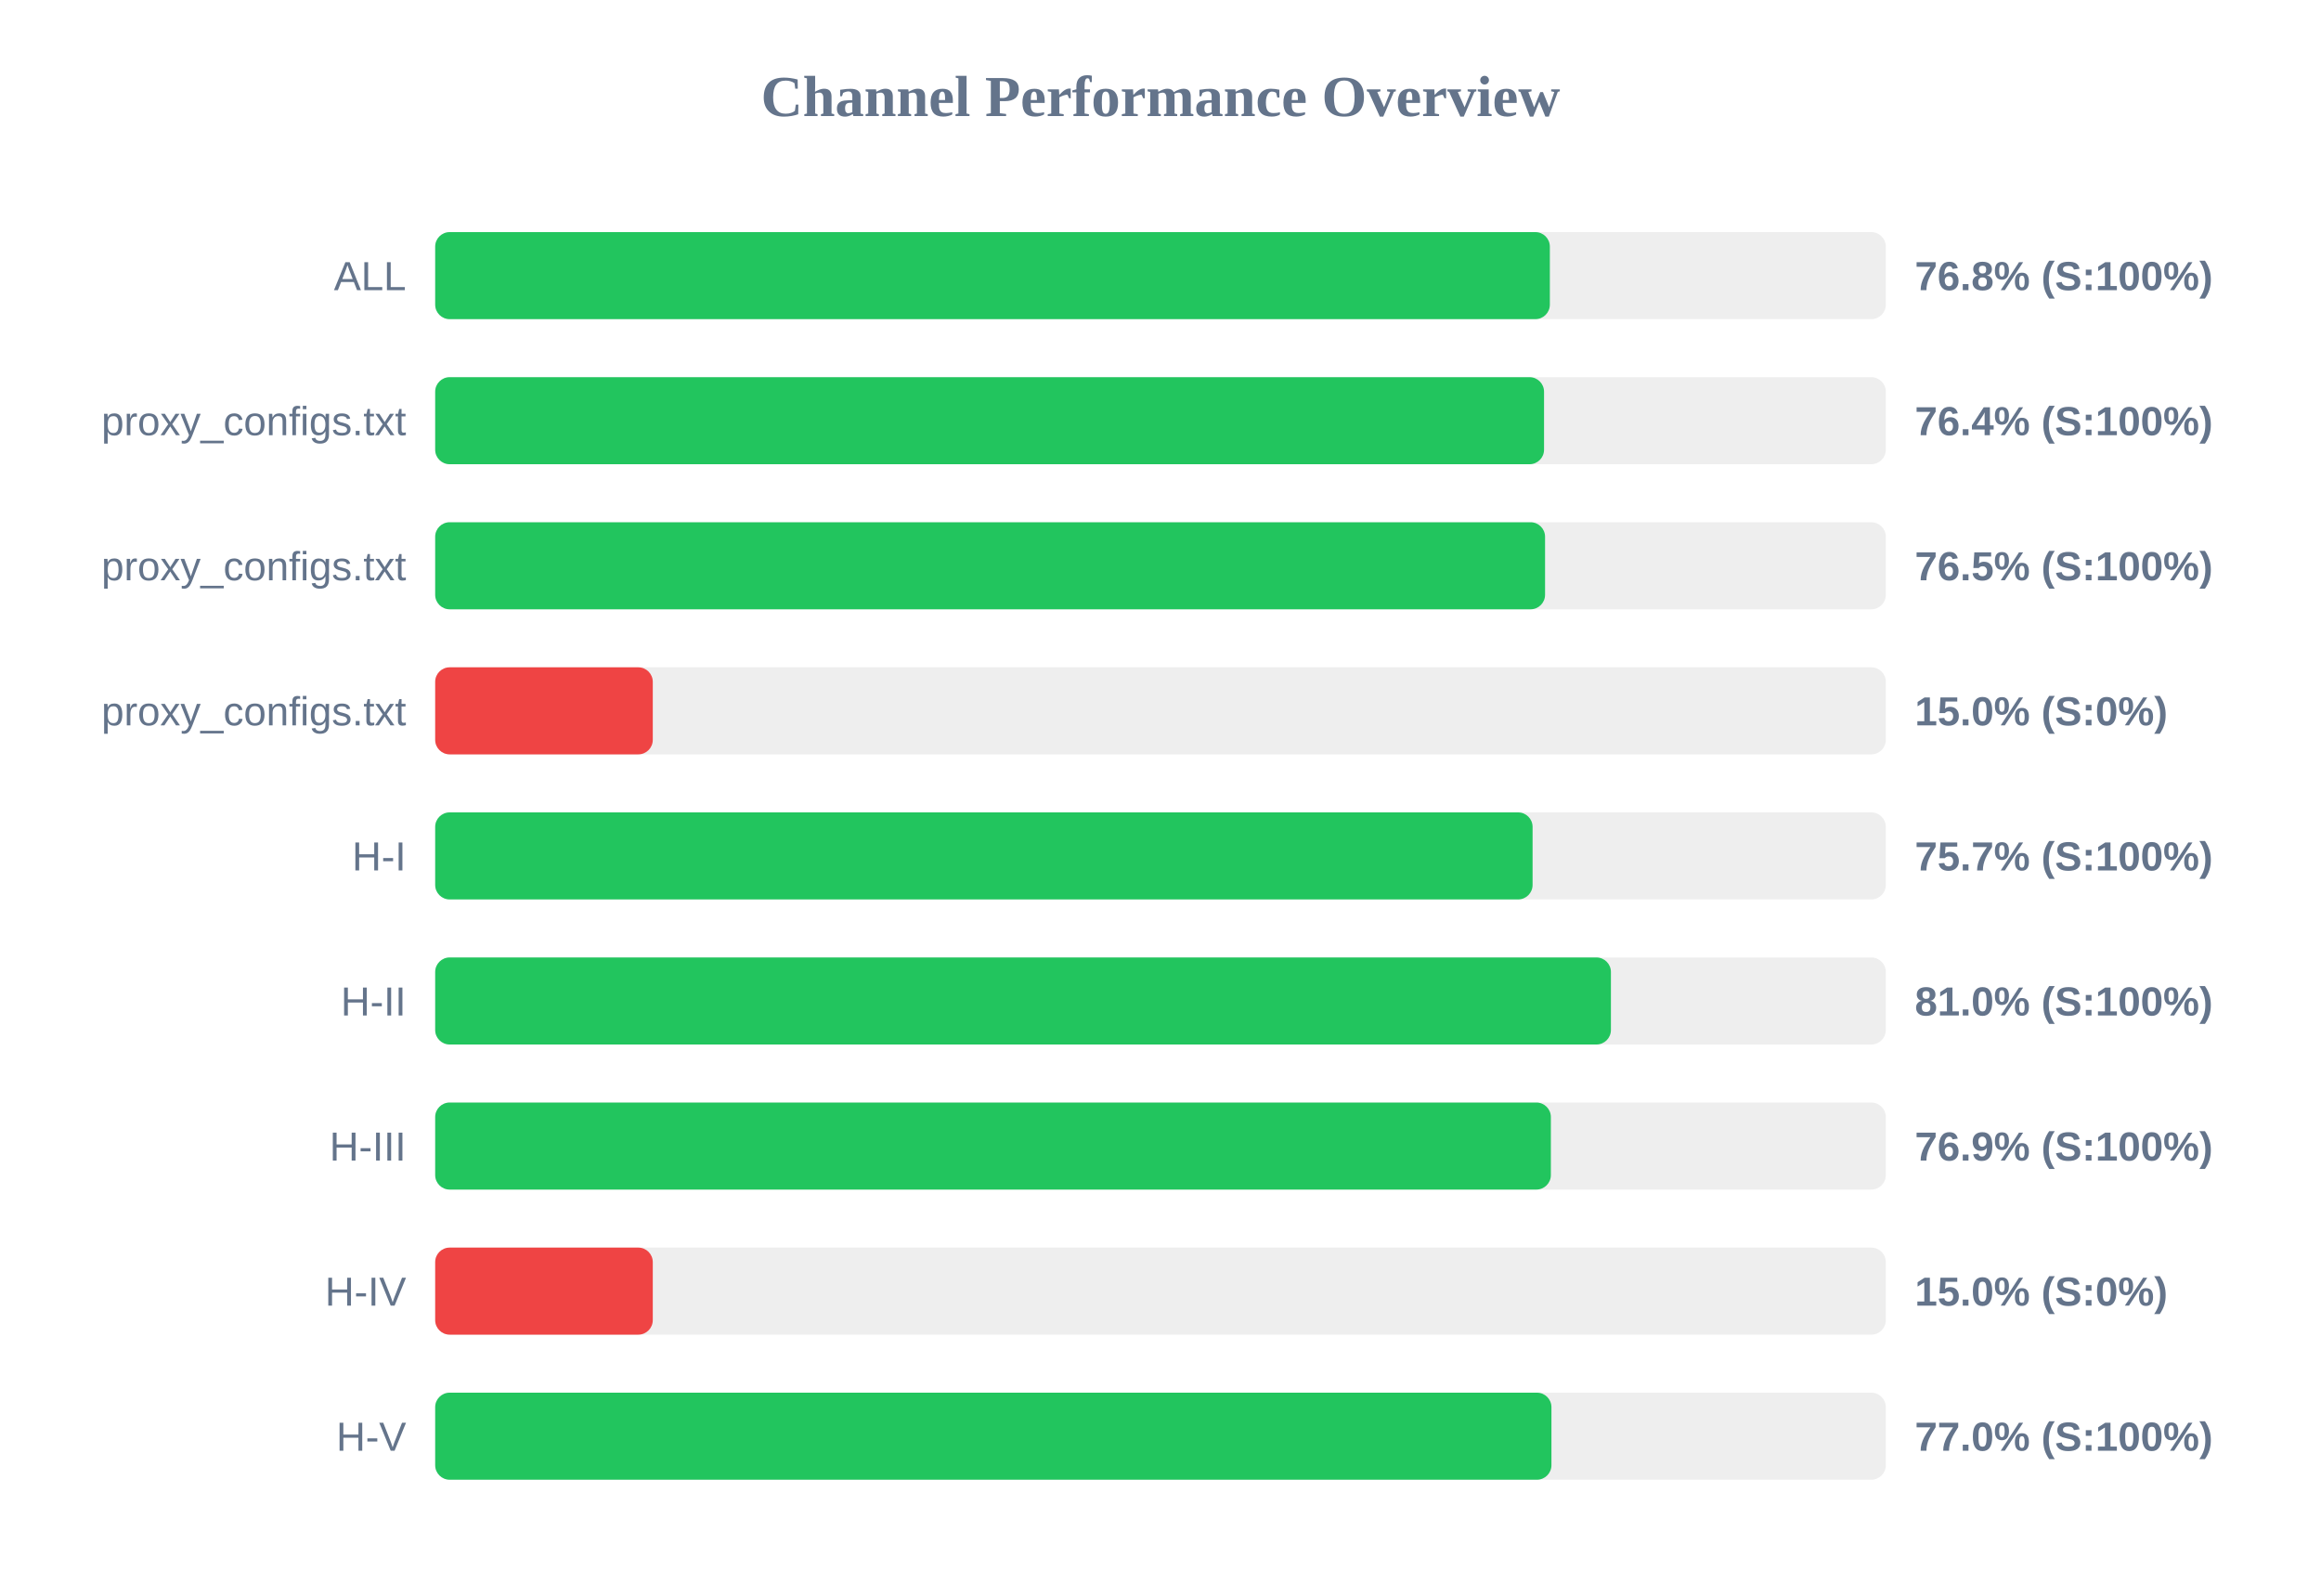
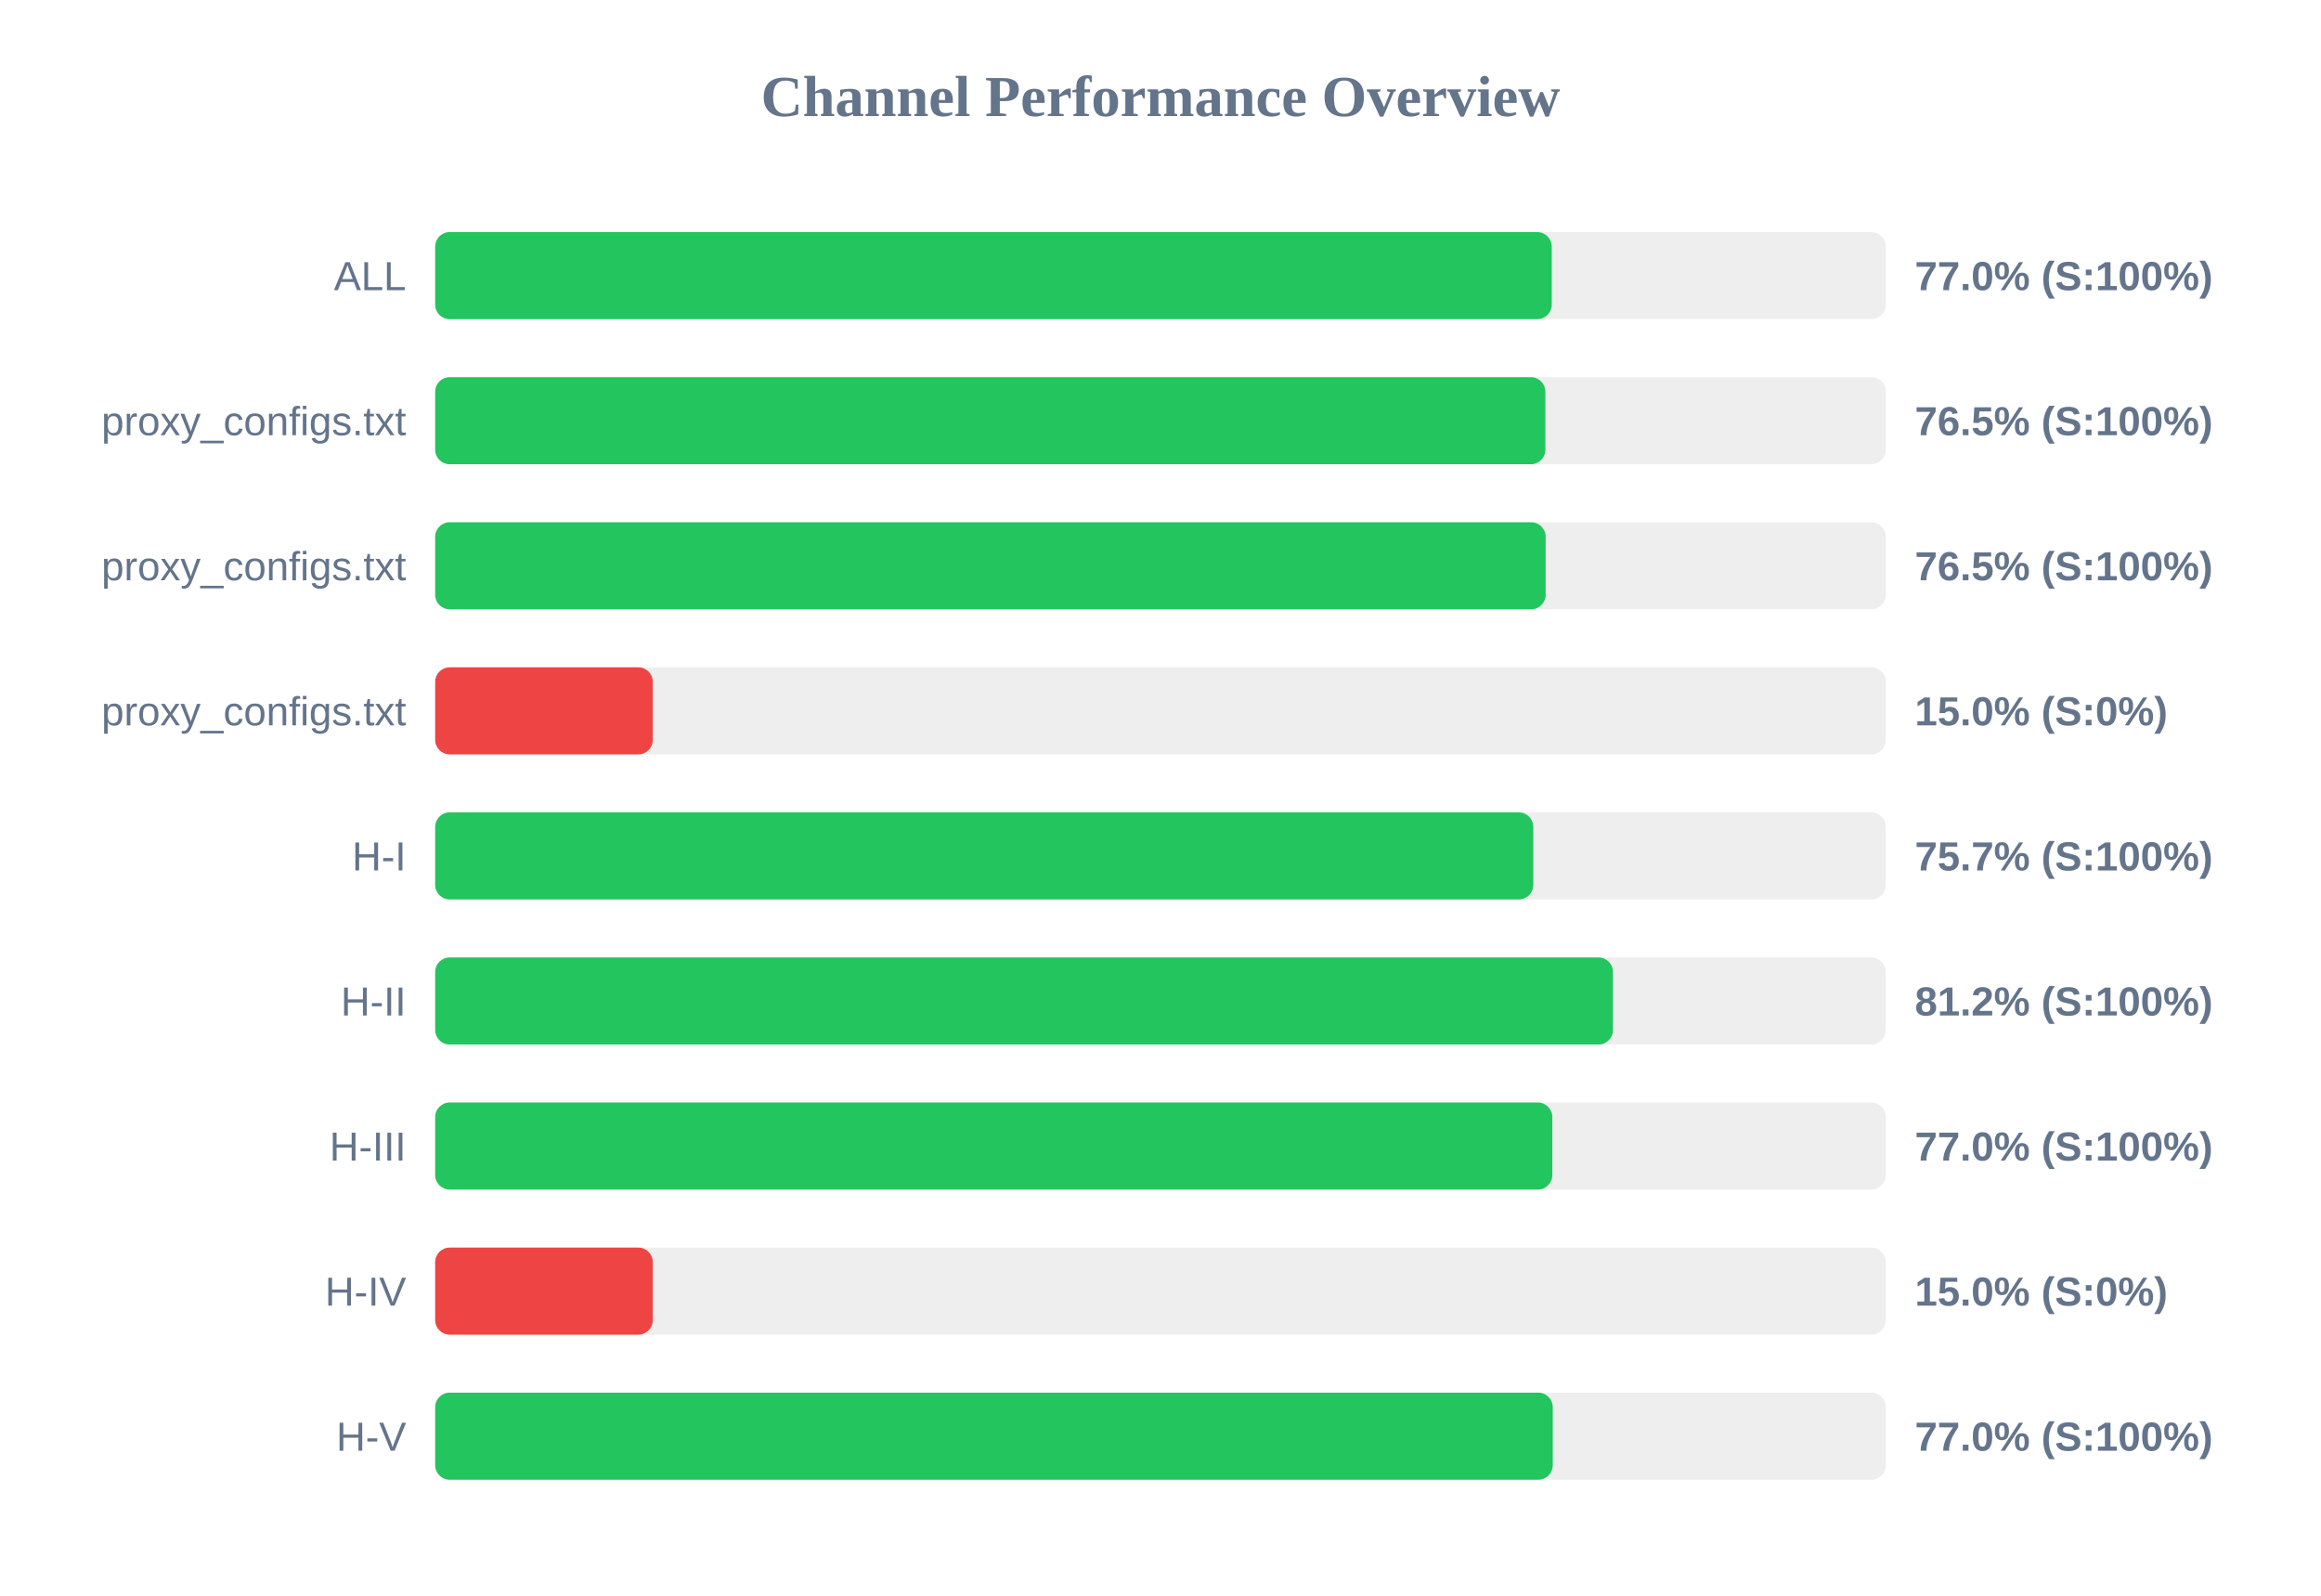
<svg xmlns="http://www.w3.org/2000/svg" width="800" height="550" version="1.1">
  <style>
        .row { font: 14px Arial; fill: #64748b; }
        .score { font: bold 14px Arial; fill: #64748b; }
    </style>
  <text x="400" y="40" text-anchor="middle" font-size="20px" font-weight="bold" fill="#64748b">Channel Performance Overview</text>
  <rect x="150" y="80" width="500" height="30" fill="#eee" rx="5" />
-   <rect x="150" y="80" width="384.2" height="30" fill="#22c55e" rx="5" />
+   <rect x="150" y="80" width="384.85" height="30" fill="#22c55e" rx="5" />
  <text x="140" y="100" text-anchor="end" class="row">ALL</text>
-   <text x="660" y="100" text-anchor="start" class="score">76.8% (S:100%)</text>
+   <text x="660" y="100" text-anchor="start" class="score">77.0% (S:100%)</text>
  <rect x="150" y="130" width="500" height="30" fill="#eee" rx="5" />
-   <rect x="150" y="130" width="382.2" height="30" fill="#22c55e" rx="5" />
+   <rect x="150" y="130" width="382.65" height="30" fill="#22c55e" rx="5" />
  <text x="140" y="150" text-anchor="end" class="row">proxy_configs.txt</text>
-   <text x="660" y="150" text-anchor="start" class="score">76.4% (S:100%)</text>
+   <text x="660" y="150" text-anchor="start" class="score">76.5% (S:100%)</text>
  <rect x="150" y="180" width="500" height="30" fill="#eee" rx="5" />
-   <rect x="150" y="180" width="382.55" height="30" fill="#22c55e" rx="5" />
+   <rect x="150" y="180" width="382.75" height="30" fill="#22c55e" rx="5" />
  <text x="140" y="200" text-anchor="end" class="row">proxy_configs.txt</text>
  <text x="660" y="200" text-anchor="start" class="score">76.5% (S:100%)</text>
  <rect x="150" y="230" width="500" height="30" fill="#eee" rx="5" />
  <rect x="150" y="230" width="75.0" height="30" fill="#ef4444" rx="5" />
  <text x="140" y="250" text-anchor="end" class="row">proxy_configs.txt</text>
  <text x="660" y="250" text-anchor="start" class="score">15.0% (S:0%)</text>
  <rect x="150" y="280" width="500" height="30" fill="#eee" rx="5" />
-   <rect x="150" y="280" width="378.25" height="30" fill="#22c55e" rx="5" />
+   <rect x="150" y="280" width="378.5" height="30" fill="#22c55e" rx="5" />
  <text x="140" y="300" text-anchor="end" class="row">H-I</text>
  <text x="660" y="300" text-anchor="start" class="score">75.7% (S:100%)</text>
  <rect x="150" y="330" width="500" height="30" fill="#eee" rx="5" />
-   <rect x="150" y="330" width="405.25" height="30" fill="#22c55e" rx="5" />
+   <rect x="150" y="330" width="405.95" height="30" fill="#22c55e" rx="5" />
  <text x="140" y="350" text-anchor="end" class="row">H-II</text>
-   <text x="660" y="350" text-anchor="start" class="score">81.0% (S:100%)</text>
+   <text x="660" y="350" text-anchor="start" class="score">81.2% (S:100%)</text>
  <rect x="150" y="380" width="500" height="30" fill="#eee" rx="5" />
-   <rect x="150" y="380" width="384.55" height="30" fill="#22c55e" rx="5" />
+   <rect x="150" y="380" width="385.05" height="30" fill="#22c55e" rx="5" />
  <text x="140" y="400" text-anchor="end" class="row">H-III</text>
-   <text x="660" y="400" text-anchor="start" class="score">76.9% (S:100%)</text>
+   <text x="660" y="400" text-anchor="start" class="score">77.0% (S:100%)</text>
  <rect x="150" y="430" width="500" height="30" fill="#eee" rx="5" />
  <rect x="150" y="430" width="75.0" height="30" fill="#ef4444" rx="5" />
  <text x="140" y="450" text-anchor="end" class="row">H-IV</text>
  <text x="660" y="450" text-anchor="start" class="score">15.0% (S:0%)</text>
  <rect x="150" y="480" width="500" height="30" fill="#eee" rx="5" />
-   <rect x="150" y="480" width="384.75" height="30" fill="#22c55e" rx="5" />
+   <rect x="150" y="480" width="385.2" height="30" fill="#22c55e" rx="5" />
  <text x="140" y="500" text-anchor="end" class="row">H-V</text>
  <text x="660" y="500" text-anchor="start" class="score">77.0% (S:100%)</text>
</svg>
